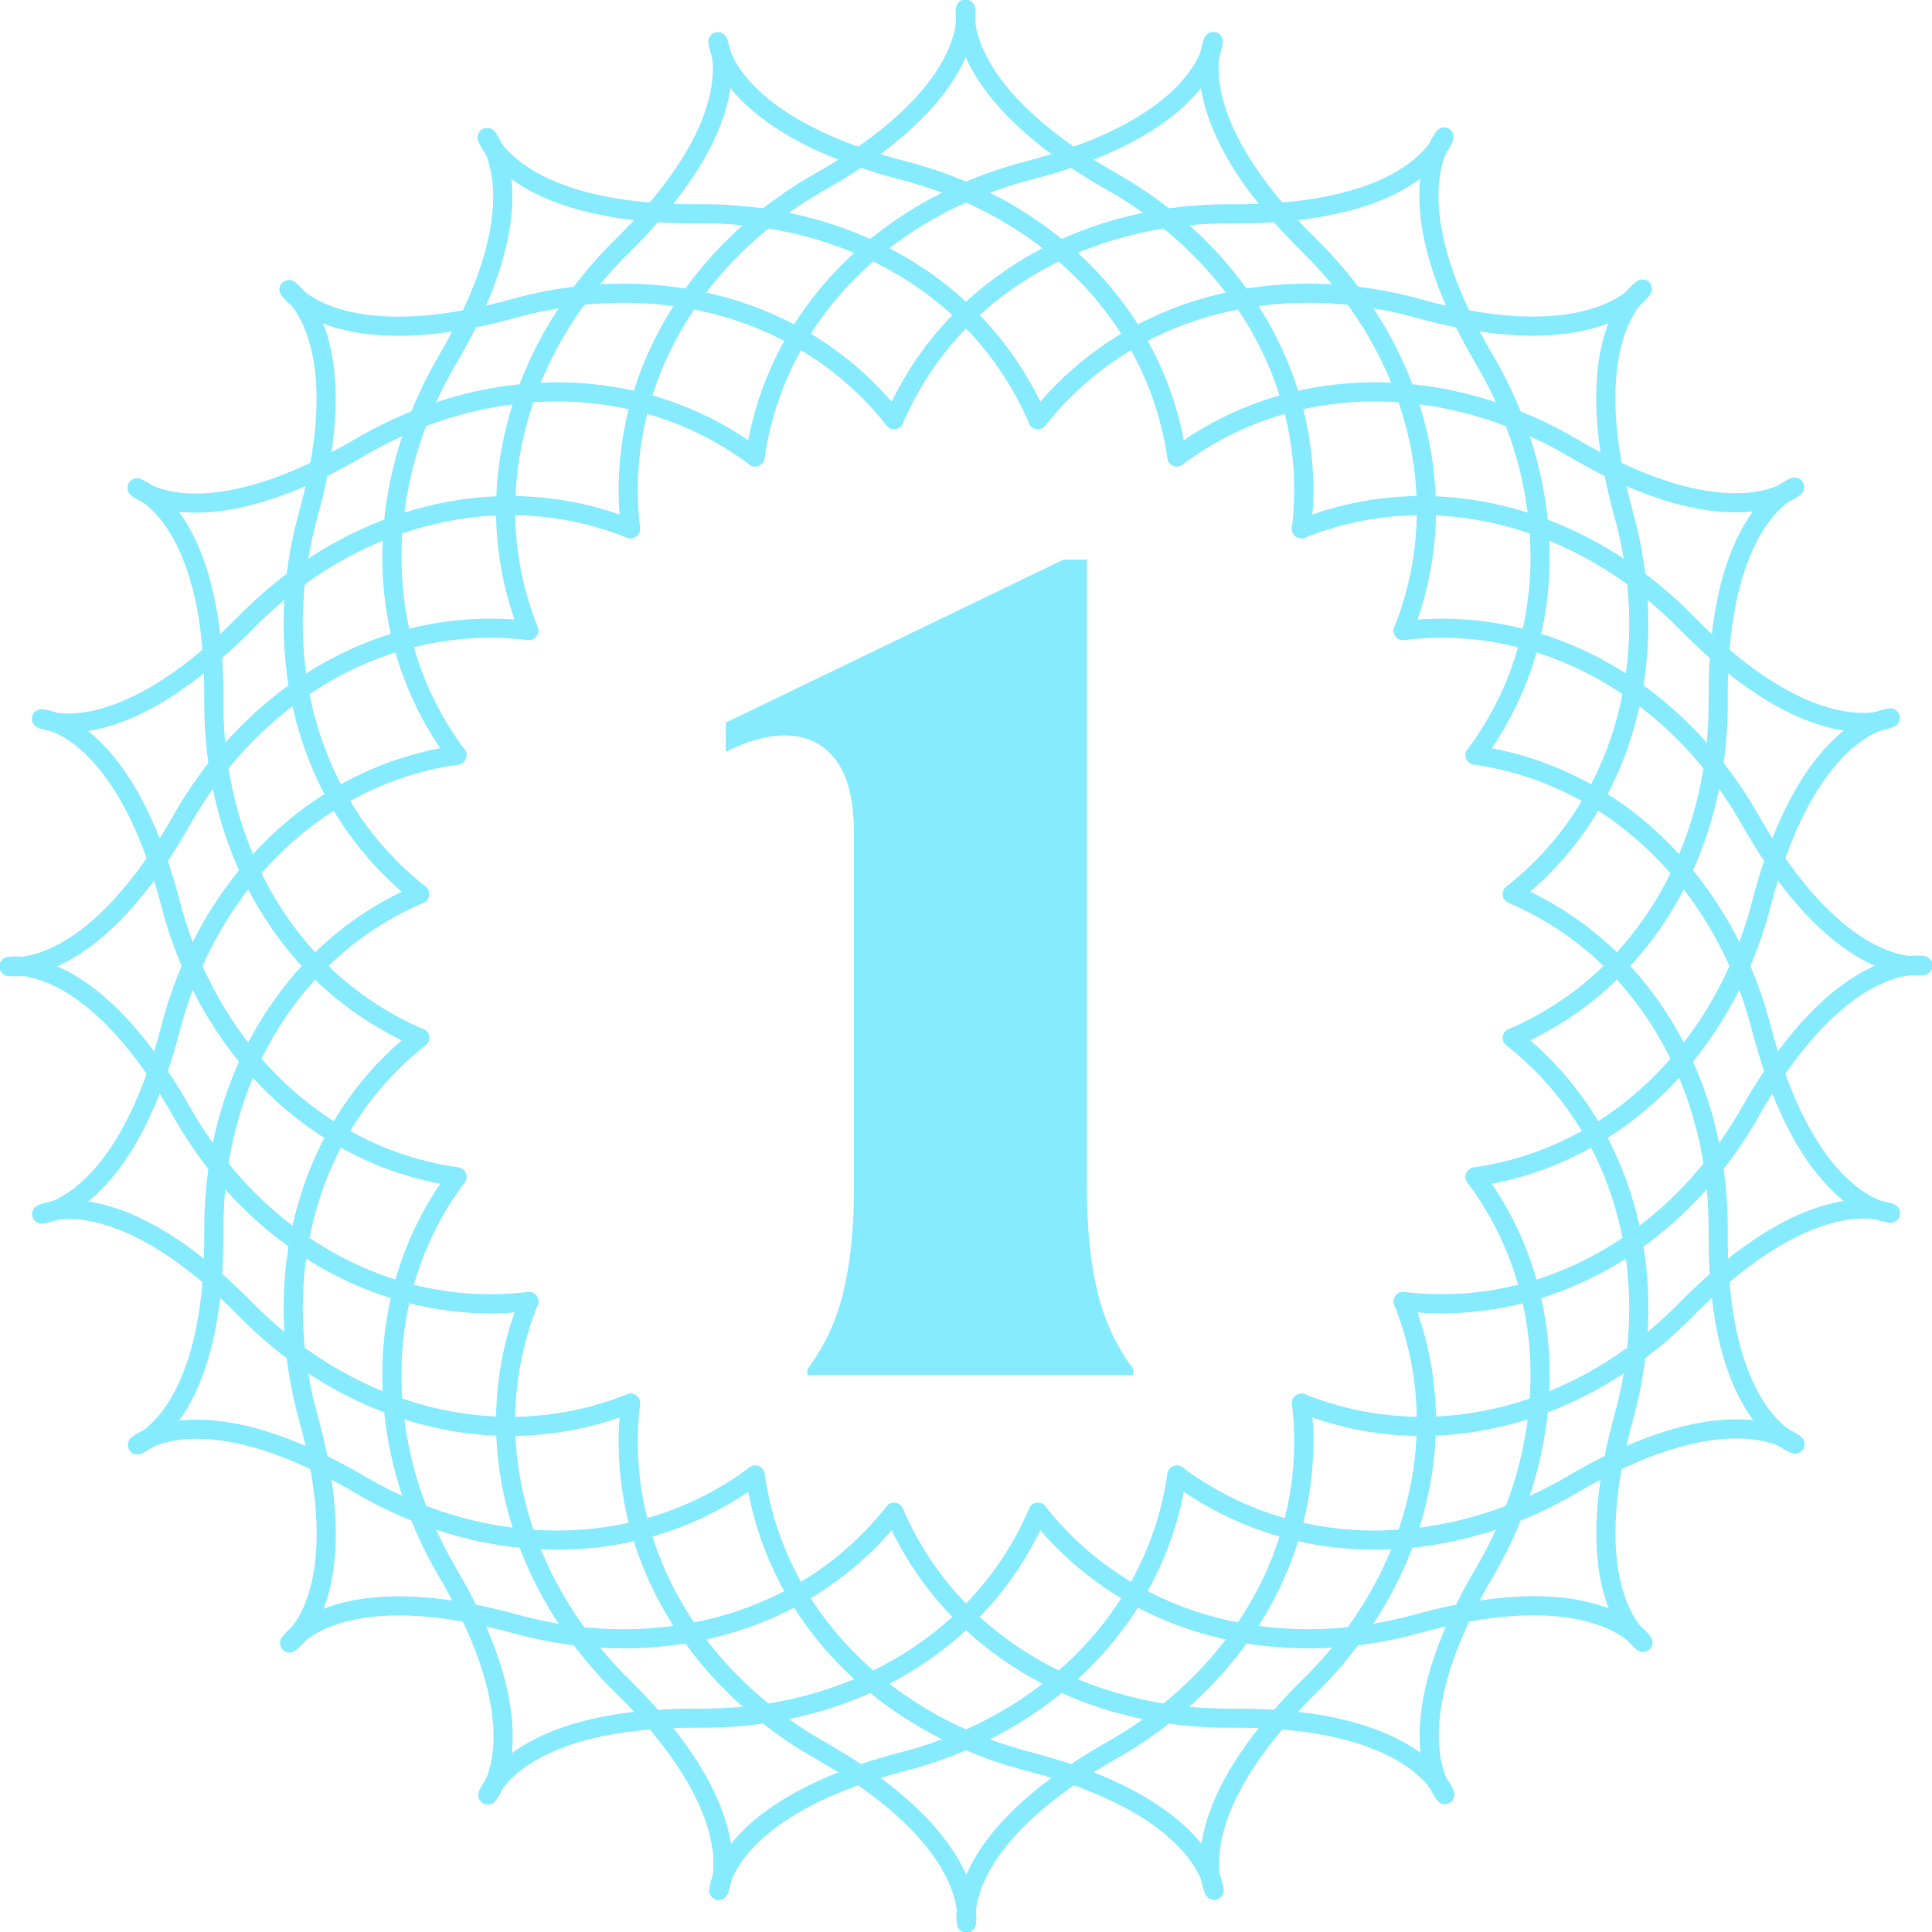
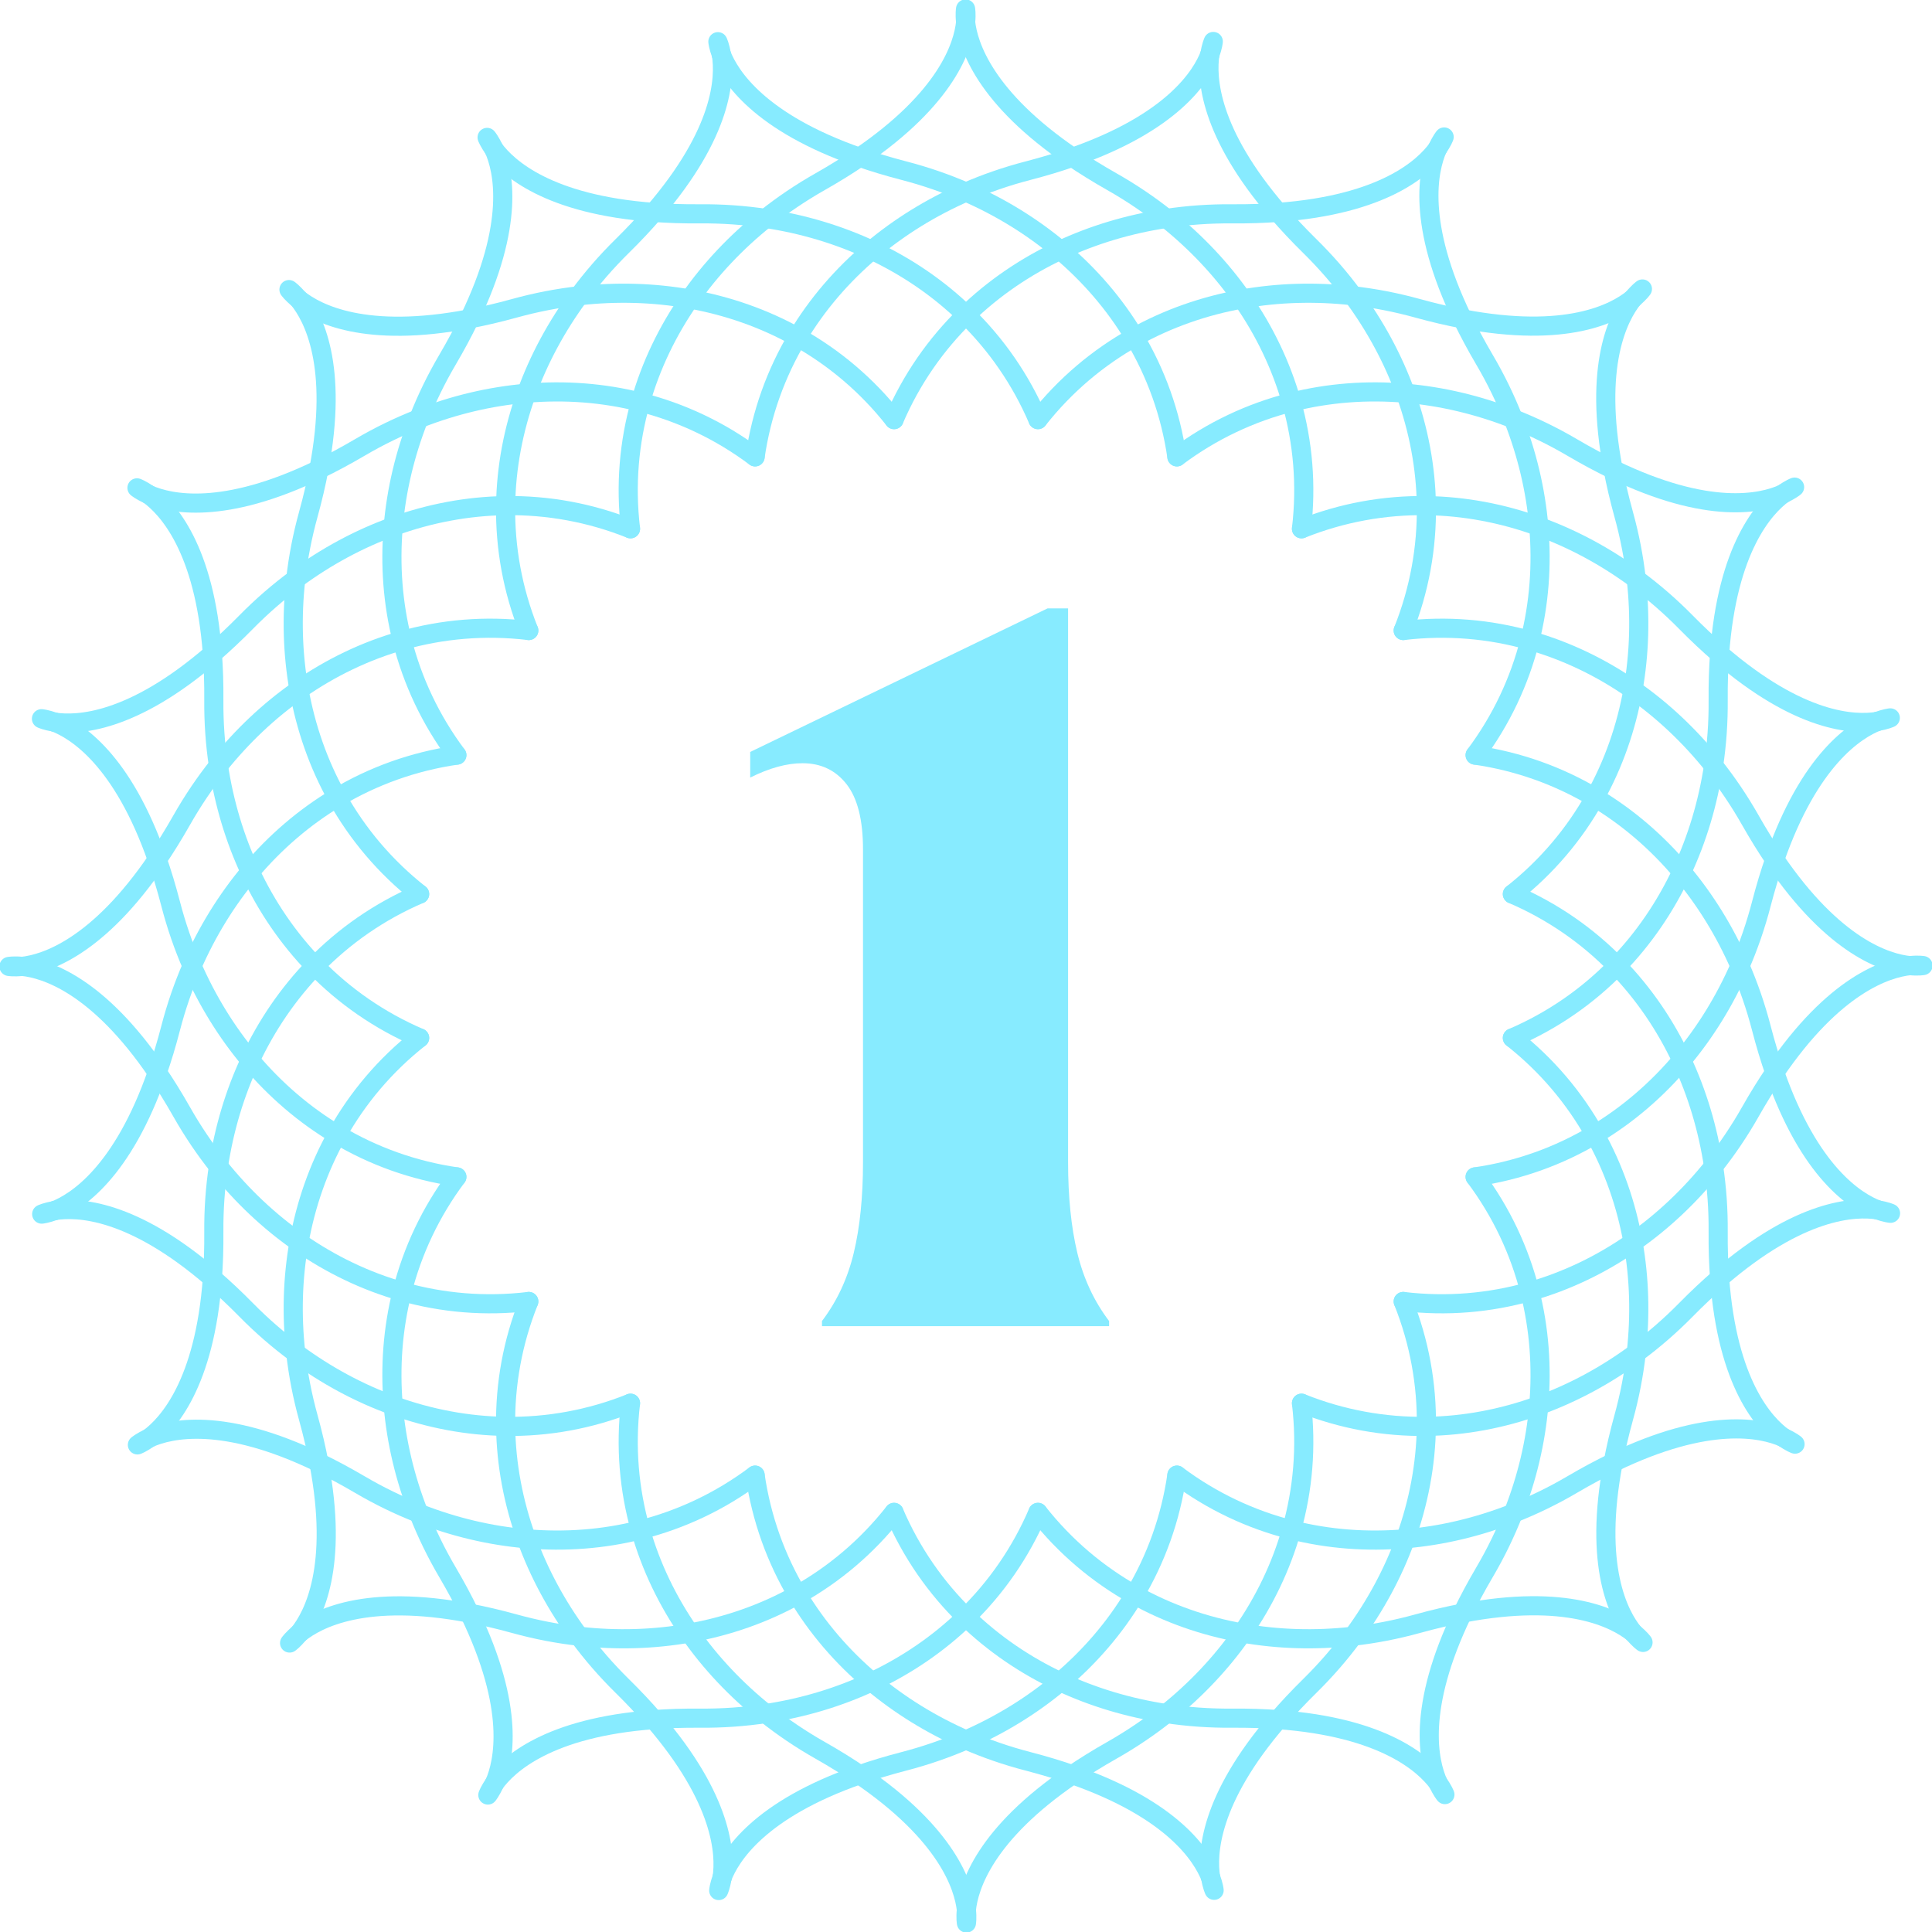
<svg xmlns="http://www.w3.org/2000/svg" version="1.1" id="Layer_1" x="0px" y="0px" viewBox="0 0 1615 1615" style="enable-background:new 0 0 1615 1615;" xml:space="preserve">
  <style type="text/css">
	.st0{fill:none;stroke:#87EBFF;stroke-width:16;stroke-linecap:round;stroke-linejoin:round;stroke-miterlimit:10;}
	.st1{fill:#87EBFF;}
</style>
  <g>
    <path class="st0" d="M640.056,182.59c-24.716,19.703-46.109,42.399-63.512,67.342" />
    <path class="st0" d="M718.49,131.478c-9.862,6.704-20.791,13.519-32.939,20.406c-16.167,9.165-31.372,19.447-45.494,30.706" />
    <path class="st0" d="M807.19,18.541c2.168,19.604,15.99,63.154,89.299,112.935" />
    <path class="st0" d="M807.19,18.541c0.719-7.076-0.053-11.041-0.053-11.041S806.408,11.465,807.19,18.541" />
    <path class="st0" d="M535.379,336.174c-9.53,33.698-12.654,69.376-8.32,105.848" />
    <path class="st0" d="M1038.456,249.932c18.496,26.508,32.486,55.553,41.165,86.242" />
    <path class="st0" d="M974.944,182.59c-14.123-11.258-29.328-21.541-45.495-30.706c-12.15-6.888-23.086-13.704-32.96-20.409" />
    <path class="st0" d="M1038.456,249.932c-17.403-24.943-38.795-47.639-63.511-67.342" />
    <path class="st0" d="M535.379,336.174c8.679-30.689,22.669-59.734,41.165-86.242" />
    <path class="st0" d="M1087.94,442.023c4.334-36.472,1.21-72.151-8.32-105.848" />
    <path class="st0" d="M807.19,18.541c-1.99,19.604-15.468,63.155-88.701,112.937" />
    <path class="st0" d="M1079.621,1278.825c-8.679,30.689-22.669,59.734-41.165,86.242" />
    <path class="st0" d="M640.056,1432.41c14.122,11.258,29.327,21.541,45.494,30.706c12.15,6.887,23.086,13.704,32.96,20.409" />
    <path class="st0" d="M807.81,1596.459c-0.718,7.076,0.053,11.041,0.053,11.041S808.592,1603.535,807.81,1596.459" />
    <path class="st0" d="M807.81,1596.459c-2.168-19.604-15.99-63.154-89.299-112.935" />
    <path class="st0" d="M576.544,1365.068c17.403,24.943,38.796,47.639,63.512,67.342" />
    <path class="st0" d="M1087.94,1172.977c4.334,36.472,1.21,72.151-8.32,105.848" />
    <path class="st0" d="M807.81,1596.459c1.991-19.604,15.468-63.155,88.701-112.937" />
    <path class="st0" d="M974.944,1432.41c24.716-19.703,46.108-42.399,63.511-67.342" />
    <path class="st0" d="M896.51,1483.522c9.862-6.704,20.791-13.519,32.939-20.406c16.167-9.165,31.372-19.448,45.495-30.706" />
    <path class="st0" d="M535.379,1278.825c8.679,30.689,22.67,59.734,41.165,86.242" />
    <path class="st0" d="M535.379,1278.825c-9.53-33.698-12.654-69.376-8.32-105.848" />
    <path class="st0" d="M1432.41,640.056c-19.703-24.716-42.399-46.109-67.342-63.512" />
    <path class="st0" d="M1172.977,527.06c36.473-4.334,72.151-1.21,105.849,8.32" />
    <path class="st0" d="M1432.41,974.944c-19.703,24.716-42.399,46.109-67.342,63.512" />
    <path class="st0" d="M1172.977,1087.94c36.473,4.334,72.151,1.21,105.849-8.32" />
    <path class="st0" d="M1596.459,807.19c7.076,0.719,11.041-0.053,11.041-0.053S1603.535,806.408,1596.459,807.19" />
    <path class="st0" d="M1432.41,974.944c11.258-14.122,21.541-29.327,30.706-45.495c6.888-12.15,13.704-23.086,20.409-32.96" />
    <path class="st0" d="M1432.41,640.056c11.258,14.122,21.541,29.328,30.706,45.495c6.887,12.148,13.702,23.077,20.406,32.939" />
    <path class="st0" d="M1365.068,1038.456c-26.509,18.495-55.554,32.486-86.242,41.165" />
    <path class="st0" d="M1365.068,576.544c-26.509-18.495-55.554-32.486-86.242-41.165" />
    <path class="st0" d="M1596.459,807.19c-19.604,2.168-63.154,15.99-112.935,89.299" />
    <path class="st0" d="M1596.459,807.19c-19.604-1.99-63.155-15.468-112.938-88.701" />
    <path class="st0" d="M336.175,535.379c-30.689,8.679-59.734,22.669-86.242,41.165" />
    <path class="st0" d="M336.175,1079.62c-30.689-8.679-59.734-22.669-86.242-41.165" />
    <path class="st0" d="M336.175,1079.62c33.698,9.53,69.376,12.654,105.848,8.32" />
    <path class="st0" d="M131.476,718.51c-49.781,73.309-93.331,87.131-112.935,89.299" />
    <path class="st0" d="M18.541,807.81c-7.076-0.719-11.041,0.053-11.041,0.053S11.465,808.592,18.541,807.81" />
    <path class="st0" d="M336.175,535.379c33.698-9.53,69.376-12.654,105.848-8.32" />
    <path class="st0" d="M182.59,974.944c-11.258-14.122-21.541-29.328-30.706-45.495c-6.887-12.148-13.702-23.077-20.406-32.939" />
    <path class="st0" d="M182.59,640.056c-11.258,14.122-21.541,29.328-30.706,45.495c-6.887,12.15-13.704,23.086-20.409,32.96" />
    <path class="st0" d="M182.59,974.944c19.703,24.716,42.399,46.108,67.343,63.512" />
    <path class="st0" d="M131.478,896.51c-49.782-73.233-93.333-86.71-112.937-88.7" />
    <path class="st0" d="M182.59,640.056c19.703-24.716,42.399-46.108,67.343-63.512" />
    <path class="st0" d="M442.023,527.06c-13.626-34.108-19.843-69.38-19.359-104.396" />
    <path class="st0" d="M807.5,160.545c-16.555-7.219-33.903-13.216-51.892-17.885c-13.519-3.508-25.846-7.262-37.119-11.183" />
    <path class="st0" d="M546.555,177.551c57.853-67.04,59.599-112.596,56.448-132.047" />
    <path class="st0" d="M948.36,281.804c17.929,30.086,30.181,63.743,35.433,100.098" />
    <path class="st0" d="M440.105,328.707c-11.004,30.392-17,62.068-17.441,93.957" />
    <path class="st0" d="M807.5,160.545c28.972,12.634,55.509,29.019,78.774,48.607" />
    <path class="st0" d="M484.021,247.224c10.728-14.531,22.754-28.4,36-41.437c9.952-9.796,18.744-19.208,26.535-28.236" />
    <path class="st0" d="M603.003,45.504c7.168,18.374,31.791,56.863,115.486,85.974" />
    <path class="st0" d="M886.274,209.153c24.728,20.819,45.759,45.254,62.086,72.652" />
    <path class="st0" d="M603.003,45.504c-1.138-7.021-2.909-10.651-2.909-10.651S600.416,38.872,603.003,45.504" />
    <path class="st0" d="M440.105,328.707c10.354-28.596,25.143-56.055,43.916-81.483" />
    <path class="st0" d="M1011.997,1569.496c-7.168-18.374-31.791-56.863-115.486-85.974" />
    <path class="st0" d="M807.5,1454.454c16.555,7.219,33.903,13.216,51.892,17.885c13.519,3.508,25.846,7.262,37.119,11.183" />
    <path class="st0" d="M728.726,1405.847c23.265,19.588,49.802,35.973,78.774,48.607" />
    <path class="st0" d="M1068.445,1437.449c-57.853,67.04-59.599,112.596-56.448,132.047" />
    <path class="st0" d="M1192.336,1192.336c-0.441,31.889-6.437,63.565-17.441,93.957" />
    <path class="st0" d="M728.726,1405.847c-24.727-20.819-45.759-45.254-62.086-72.652" />
    <path class="st0" d="M1174.895,1286.293c-10.354,28.596-25.143,56.055-43.916,81.483" />
    <path class="st0" d="M1192.336,1192.336c0.484-35.016-5.733-70.288-19.359-104.396" />
    <path class="st0" d="M1130.979,1367.776c-10.728,14.531-22.754,28.4-36,41.437c-9.952,9.796-18.744,19.208-26.535,28.236" />
    <path class="st0" d="M631.207,1233.098c5.252,36.355,17.505,70.012,35.433,100.098" />
    <path class="st0" d="M1011.997,1569.496c1.138,7.021,2.909,10.651,2.909,10.651S1014.584,1576.128,1011.997,1569.496" />
    <path class="st0" d="M1192.336,422.664c31.889,0.441,63.565,6.437,93.957,17.441" />
    <path class="st0" d="M1437.449,546.555c-9.028-7.791-18.44-16.583-28.236-26.535c-13.038-13.245-26.907-25.272-41.438-35.999" />
    <path class="st0" d="M1087.94,442.023c34.108-13.626,69.379-19.843,104.396-19.359" />
    <path class="st0" d="M1367.776,484.02c-25.428-18.773-52.886-33.562-81.482-43.916" />
    <path class="st0" d="M1437.449,546.555c67.04,57.853,112.596,59.599,132.047,56.448" />
    <path class="st0" d="M1569.496,603.003c-18.375,7.168-56.863,31.791-85.974,115.486" />
    <path class="st0" d="M1569.496,603.003c7.021-1.137,10.651-2.909,10.651-2.909S1576.128,600.416,1569.496,603.003" />
    <path class="st0" d="M1454.455,807.5c7.22-16.555,13.216-33.903,17.885-51.892c3.508-13.519,7.262-25.846,11.183-37.119" />
    <path class="st0" d="M1405.847,886.274c19.588-23.265,35.973-49.802,48.607-78.774" />
    <path class="st0" d="M1333.196,948.36c27.397-16.327,51.833-37.359,72.651-62.086" />
    <path class="st0" d="M1333.196,948.36c-30.086,17.929-63.743,30.181-100.098,35.433" />
    <path class="st0" d="M247.224,1130.979c25.428,18.773,52.886,33.562,81.483,43.916" />
    <path class="st0" d="M209.153,728.726c20.819-24.727,45.254-45.759,72.652-62.086" />
    <path class="st0" d="M131.478,896.51c-29.111,83.696-67.6,108.318-85.974,115.486" />
    <path class="st0" d="M247.224,1130.979c-14.531-10.728-28.4-22.754-41.438-35.999c-9.796-9.952-19.208-18.744-28.236-26.535" />
    <path class="st0" d="M177.551,1068.445c-67.04-57.853-112.596-59.599-132.047-56.448" />
    <path class="st0" d="M160.545,807.5c12.635-28.972,29.02-55.509,48.607-78.774" />
    <path class="st0" d="M422.664,1192.336c35.016,0.484,70.287-5.733,104.396-19.359" />
    <path class="st0" d="M160.545,807.5c-7.219,16.555-13.216,33.903-17.885,51.892c-3.508,13.518-7.262,25.846-11.183,37.119" />
    <path class="st0" d="M422.664,1192.336c-31.889-0.441-63.565-6.437-93.957-17.441" />
    <path class="st0" d="M381.903,631.206c-36.355,5.253-70.012,17.505-100.098,35.433" />
    <path class="st0" d="M45.504,1011.997c-7.021,1.137-10.651,2.909-10.651,2.909S38.872,1014.584,45.504,1011.997" />
    <path class="st0" d="M546.555,177.551c11.904,0.87,24.783,1.305,38.749,1.195c18.583-0.147,36.893,1.156,54.752,3.845" />
    <path class="st0" d="M728.726,209.153c-27.542-12.899-57.416-21.857-88.67-26.563" />
    <path class="st0" d="M328.707,440.105c2.6-30.301,9.778-60.649,21.329-90.069" />
    <path class="st0" d="M867.634,350.776c-14.483-33.757-35.029-63.097-60.134-87.517" />
    <path class="st0" d="M728.726,209.153c29.273,13.709,55.912,31.869,78.774,54.107" />
    <path class="st0" d="M412.752,124.396c-2.916-6.487-5.566-9.535-5.566-9.535S408.536,118.659,412.752,124.396" />
    <path class="st0" d="M350.036,350.036c6.601-16.812,14.625-33.32,24.044-49.341c7.078-12.038,13.134-23.404,18.323-34.142" />
    <path class="st0" d="M392.404,266.553c38.531-79.729,28.427-124.185,20.348-142.157" />
    <path class="st0" d="M412.752,124.396c11.679,15.893,45.425,46.698,133.803,53.155" />
    <path class="st0" d="M328.707,440.105c-2.764,32.206-0.36,64.356,7.468,95.275" />
    <path class="st0" d="M381.903,631.206c-21.991-29.42-37.133-61.878-45.728-95.827" />
    <path class="st0" d="M1286.293,1174.895c2.764-32.206,0.36-64.356-7.468-95.275" />
    <path class="st0" d="M886.274,1405.847c-29.273-13.709-55.912-31.868-78.774-54.107" />
    <path class="st0" d="M886.274,1405.847c27.542,12.899,57.416,21.857,88.67,26.563" />
    <path class="st0" d="M1278.826,1079.62c-8.596-33.949-23.737-66.407-45.728-95.827" />
    <path class="st0" d="M747.366,1264.224c14.483,33.757,35.029,63.097,60.134,87.517" />
    <path class="st0" d="M1202.248,1490.604c-11.68-15.893-45.425-46.698-133.803-53.155" />
    <path class="st0" d="M1222.596,1348.447c-38.531,79.729-28.426,124.184-20.348,142.157" />
    <path class="st0" d="M1202.248,1490.604c2.916,6.487,5.566,9.535,5.566,9.535S1206.464,1496.341,1202.248,1490.604" />
    <path class="st0" d="M1264.964,1264.964c-6.601,16.812-14.625,33.32-24.044,49.341c-7.078,12.038-13.134,23.405-18.323,34.142" />
    <path class="st0" d="M1264.964,1264.964c11.552-29.419,18.729-59.768,21.33-90.069" />
    <path class="st0" d="M1068.445,1437.449c-11.904-0.87-24.782-1.305-38.749-1.195c-18.583,0.147-36.893-1.156-54.752-3.845" />
    <path class="st0" d="M1437.449,546.555c6.457-88.378,37.262-122.124,53.155-133.803" />
    <path class="st0" d="M1490.604,412.752c6.487-2.916,9.535-5.566,9.535-5.566S1496.341,408.536,1490.604,412.752" />
    <path class="st0" d="M1490.604,412.752c-17.973,8.078-62.428,18.182-142.157-20.348" />
    <path class="st0" d="M983.793,381.902c29.42-21.991,61.878-37.132,95.827-45.728" />
    <path class="st0" d="M1348.447,392.404c-10.737-5.189-22.104-11.246-34.142-18.323c-16.021-9.419-32.53-17.443-49.341-24.044" />
    <path class="st0" d="M1264.224,867.634c33.757-14.483,63.097-35.029,87.517-60.134" />
    <path class="st0" d="M1264.964,350.036c-29.419-11.552-59.768-18.729-90.069-21.329" />
    <path class="st0" d="M1432.41,640.056c-4.706,31.255-13.664,61.128-26.563,88.67" />
    <path class="st0" d="M1079.621,336.174c30.918-7.828,63.068-10.232,95.274-7.468" />
    <path class="st0" d="M1432.41,640.056c2.689-17.859,3.991-36.169,3.845-54.752c-0.11-13.966,0.325-26.845,1.194-38.748" />
    <path class="st0" d="M1405.847,728.726c-13.709,29.273-31.868,55.912-54.106,78.774" />
    <path class="st0" d="M182.59,974.944c4.706-31.255,13.664-61.128,26.563-88.67" />
    <path class="st0" d="M209.153,886.274c13.709-29.273,31.868-55.912,54.106-78.774" />
    <path class="st0" d="M124.396,1202.248c-6.487,2.916-9.535,5.566-9.535,5.566S118.659,1206.464,124.396,1202.248" />
    <path class="st0" d="M631.207,1233.098c-29.42,21.991-61.878,37.132-95.827,45.728" />
    <path class="st0" d="M263.259,807.5c24.42-25.105,53.76-45.651,87.517-60.134" />
    <path class="st0" d="M177.551,1068.445c-6.457,88.378-37.262,122.124-53.155,133.803" />
    <path class="st0" d="M266.553,1222.596c-79.729-38.531-124.185-28.426-142.157-20.348" />
    <path class="st0" d="M440.105,1286.293c32.206,2.764,64.356,0.36,95.274-7.468" />
    <path class="st0" d="M350.036,1264.964c29.419,11.552,59.768,18.729,90.069,21.329" />
    <path class="st0" d="M182.59,974.944c-2.688,17.859-3.991,36.169-3.844,54.752c0.11,13.966-0.325,26.845-1.195,38.748" />
    <path class="st0" d="M266.553,1222.596c10.737,5.189,22.104,11.246,34.142,18.323c16.021,9.419,32.53,17.443,49.341,24.044" />
    <path class="st0" d="M484.021,247.224c31.408-3.544,62.582-2.623,92.524,2.708" />
    <path class="st0" d="M747.366,350.776c-22.726-28.856-50.159-51.882-80.726-68.972" />
    <path class="st0" d="M484.021,247.224c-17.946,2.025-35.968,5.503-53.879,10.454c-13.461,3.721-26.014,6.634-37.737,8.875" />
    <path class="st0" d="M266.541,392.42c16.582-86.985-4.683-127.31-17.138-142.58" />
    <path class="st0" d="M281.805,666.64c-15.564-27.839-26.207-58.271-31.872-90.096" />
    <path class="st0" d="M247.224,484.021c2.025-17.946,5.503-35.968,10.454-53.879c3.721-13.46,6.629-26.006,8.862-37.721" />
    <path class="st0" d="M576.544,249.932c31.824,5.666,62.257,16.308,90.096,31.872" />
    <path class="st0" d="M249.403,249.841c15.395,12.329,55.963,33.349,143.001,16.713" />
    <path class="st0" d="M247.224,484.021c-3.544,31.408-2.623,62.581,2.708,92.524" />
    <path class="st0" d="M281.805,666.64c17.089,30.568,40.116,58.001,68.971,80.726" />
    <path class="st0" d="M249.403,249.841c-4.496-5.512-7.845-7.77-7.845-7.77S243.846,245.391,249.403,249.841" />
    <path class="st0" d="M1333.196,948.36c-17.09-30.568-40.116-58.001-68.972-80.726" />
    <path class="st0" d="M1130.979,1367.776c17.946-2.025,35.968-5.503,53.879-10.454c13.461-3.721,26.014-6.634,37.737-8.875" />
    <path class="st0" d="M948.36,1333.195c27.838,15.564,58.271,26.206,90.095,31.872" />
    <path class="st0" d="M1365.597,1365.159c-15.395-12.329-55.963-33.349-143.001-16.713" />
    <path class="st0" d="M867.634,1264.224c22.726,28.856,50.159,51.882,80.727,68.972" />
    <path class="st0" d="M1367.776,1130.979c-2.025,17.946-5.503,35.968-10.454,53.879c-3.721,13.46-6.629,26.006-8.862,37.721" />
    <path class="st0" d="M1130.979,1367.776c-31.408,3.545-62.582,2.623-92.524-2.708" />
    <path class="st0" d="M1367.776,1130.979c3.544-31.408,2.623-62.581-2.708-92.524" />
    <path class="st0" d="M1348.459,1222.58c-16.582,86.985,4.683,127.31,17.138,142.58" />
    <path class="st0" d="M1365.068,1038.456c-5.666-31.824-16.309-62.257-31.872-90.095" />
    <path class="st0" d="M1365.597,1365.159c4.496,5.512,7.845,7.77,7.845,7.77S1371.154,1369.609,1365.597,1365.159" />
    <path class="st0" d="M1222.58,266.541c-11.714-2.233-24.261-5.142-37.721-8.862c-17.912-4.951-35.933-8.429-53.879-10.454" />
    <path class="st0" d="M1365.159,249.403c-12.329,15.395-33.349,55.963-16.712,143.001" />
    <path class="st0" d="M1367.776,484.02c3.544,31.408,2.623,62.581-2.708,92.524" />
    <path class="st0" d="M1130.979,247.224c-31.408-3.544-62.582-2.623-92.524,2.708" />
    <path class="st0" d="M1365.159,249.403c5.512-4.496,7.77-7.845,7.77-7.845S1369.609,243.846,1365.159,249.403" />
    <path class="st0" d="M867.634,350.776c22.726-28.856,50.159-51.882,80.727-68.972" />
    <path class="st0" d="M1333.196,666.64c15.563-27.839,26.206-58.271,31.872-90.096" />
    <path class="st0" d="M1264.224,747.366c28.855-22.726,51.882-50.159,68.972-80.726" />
    <path class="st0" d="M1367.776,484.02c-2.025-17.946-5.503-35.968-10.454-53.879c-3.721-13.461-6.634-26.014-8.875-37.737" />
    <path class="st0" d="M1365.159,249.403c-15.27,12.455-55.595,33.72-142.58,17.138" />
    <path class="st0" d="M948.36,281.804c27.838-15.564,58.271-26.206,90.095-31.872" />
    <path class="st0" d="M350.776,867.634c-28.856,22.726-51.882,50.159-68.972,80.726" />
    <path class="st0" d="M249.932,1038.456c5.666-31.824,16.308-62.257,31.872-90.095" />
    <path class="st0" d="M484.021,1367.776c-17.946-2.025-35.968-5.503-53.879-10.454c-13.46-3.721-26.006-6.629-37.721-8.862" />
    <path class="st0" d="M484.021,1367.776c31.408,3.545,62.582,2.623,92.524-2.708" />
    <path class="st0" d="M392.42,1348.459c-86.985-16.582-127.31,4.683-142.58,17.138" />
    <path class="st0" d="M747.366,1264.224c-22.726,28.856-50.159,51.882-80.726,68.972" />
    <path class="st0" d="M266.553,1222.596c-2.241-11.723-5.154-24.276-8.875-37.737c-4.951-17.911-8.429-35.933-10.454-53.879" />
    <path class="st0" d="M576.544,1365.068c31.824-5.666,62.257-16.309,90.096-31.872" />
    <path class="st0" d="M249.932,1038.456c-5.331,29.942-6.253,61.116-2.708,92.524" />
    <path class="st0" d="M266.553,1222.596c16.637,87.038-4.384,127.606-16.712,143.001" />
    <path class="st0" d="M249.841,1365.597c-5.512,4.496-7.77,7.845-7.77,7.845S245.391,1371.154,249.841,1365.597" />
    <path class="st0" d="M182.59,640.056c-2.688-17.859-3.991-36.169-3.844-54.752c0.11-13.964-0.328-26.836-1.203-38.729" />
    <path class="st0" d="M124.086,413.289c18.061,7.924,62.688,17.729,142.454-20.868" />
    <path class="st0" d="M177.543,546.575c-6.496-88.313-37.474-121.76-53.456-133.286" />
    <path class="st0" d="M350.036,350.036c-16.812,6.601-33.32,14.625-49.341,24.044c-12.04,7.078-23.411,13.141-34.154,18.34" />
    <path class="st0" d="M535.379,336.174c33.949,8.596,66.407,23.737,95.827,45.728" />
    <path class="st0" d="M440.105,328.707c-30.301,2.6-60.649,9.778-90.069,21.329" />
    <path class="st0" d="M263.259,807.5c24.42,25.105,53.76,45.651,87.517,60.134" />
    <path class="st0" d="M263.259,807.5c-22.238-22.862-40.397-49.501-54.106-78.774" />
    <path class="st0" d="M440.105,328.707c32.206-2.764,64.356-0.36,95.274,7.468" />
    <path class="st0" d="M124.086,413.289c-5.769-4.16-9.588-5.474-9.588-5.474S117.567,410.428,124.086,413.289" />
    <path class="st0" d="M182.59,640.056c4.706,31.255,13.664,61.128,26.563,88.67" />
    <path class="st0" d="M1490.914,1201.711c5.769,4.16,9.588,5.474,9.588,5.474S1497.433,1204.572,1490.914,1201.711" />
    <path class="st0" d="M1432.41,974.944c2.689,17.859,3.991,36.169,3.845,54.752c-0.11,13.964,0.328,26.836,1.203,38.729" />
    <path class="st0" d="M1432.41,974.944c-4.706-31.255-13.664-61.128-26.563-88.67" />
    <path class="st0" d="M1079.621,1278.825c-33.949-8.596-66.407-23.737-95.827-45.728" />
    <path class="st0" d="M1490.914,1201.711c-18.061-7.924-62.688-17.729-142.454,20.868" />
    <path class="st0" d="M1174.895,1286.293c30.301-2.6,60.649-9.778,90.069-21.329" />
    <path class="st0" d="M1174.895,1286.293c-32.206,2.764-64.356,0.36-95.274-7.468" />
    <path class="st0" d="M1351.741,807.5c-24.42-25.105-53.76-45.651-87.517-60.134" />
    <path class="st0" d="M1351.741,807.5c22.238,22.862,40.397,49.501,54.106,78.774" />
    <path class="st0" d="M1437.458,1068.425c6.496,88.313,37.474,121.76,53.456,133.286" />
    <path class="st0" d="M1264.964,1264.964c16.812-6.601,33.32-14.625,49.341-24.044c12.04-7.078,23.411-13.141,34.154-18.34" />
    <path class="st0" d="M1201.711,124.086c4.16-5.769,5.475-9.588,5.475-9.588S1204.572,117.567,1201.711,124.086" />
    <path class="st0" d="M1264.964,350.036c-6.601-16.812-14.625-33.32-24.044-49.341c-7.079-12.04-13.141-23.411-18.34-34.154" />
    <path class="st0" d="M747.366,350.776c14.483-33.757,35.029-63.097,60.134-87.517" />
    <path class="st0" d="M1201.711,124.086c-7.924,18.061-17.729,62.688,20.868,142.454" />
    <path class="st0" d="M1068.425,177.543c88.313-6.496,121.761-37.474,133.286-53.456" />
    <path class="st0" d="M807.5,263.259c22.862-22.238,49.501-40.397,78.774-54.107" />
    <path class="st0" d="M1233.098,631.206c21.991-29.42,37.132-61.878,45.728-95.827" />
    <path class="st0" d="M1264.964,350.036c11.552,29.419,18.729,59.768,21.33,90.069" />
    <path class="st0" d="M1068.425,177.543c-11.893,0.875-24.765,1.313-38.729,1.203c-18.583-0.147-36.893,1.156-54.752,3.845" />
    <path class="st0" d="M886.274,209.153c27.542-12.899,57.416-21.857,88.67-26.563" />
    <path class="st0" d="M1286.293,440.105c2.764,32.206,0.36,64.356-7.468,95.275" />
    <path class="st0" d="M546.574,1437.457c-88.313,6.496-121.76,37.474-133.286,53.456" />
    <path class="st0" d="M546.574,1437.457c11.893-0.875,24.765-1.313,38.729-1.203c18.583,0.147,36.893-1.156,54.752-3.845" />
    <path class="st0" d="M336.175,1079.62c-7.828,30.918-10.232,63.068-7.468,95.275" />
    <path class="st0" d="M807.5,1351.741c-22.862,22.238-49.501,40.397-78.774,54.107" />
    <path class="st0" d="M350.036,1264.964c6.601,16.812,14.625,33.32,24.044,49.341c7.079,12.04,13.141,23.411,18.34,34.154" />
    <path class="st0" d="M350.036,1264.964c-11.552-29.419-18.729-59.768-21.329-90.069" />
    <path class="st0" d="M413.289,1490.914c-4.16,5.769-5.474,9.588-5.474,9.588S410.428,1497.433,413.289,1490.914" />
    <path class="st0" d="M867.634,1264.224c-14.483,33.757-35.029,63.097-60.134,87.517" />
    <path class="st0" d="M381.902,983.794c-21.99,29.42-37.132,61.878-45.728,95.827" />
    <path class="st0" d="M728.726,1405.847c-27.542,12.899-57.415,21.857-88.67,26.563" />
    <path class="st0" d="M392.42,1348.459c38.597,79.766,28.792,124.393,20.868,142.454" />
    <path class="st0" d="M209.153,886.274c20.819,24.727,45.254,45.759,72.652,62.086" />
    <path class="st0" d="M381.902,983.794c-36.355-5.253-70.012-17.505-100.098-35.433" />
    <path class="st0" d="M160.545,807.5c-7.219-16.555-13.216-33.903-17.885-51.892c-3.508-13.517-7.262-25.837-11.185-37.098" />
    <path class="st0" d="M247.224,484.021c-14.531,10.728-28.4,22.754-41.438,35.999c-9.797,9.953-19.212,18.752-28.244,26.555" />
    <path class="st0" d="M160.545,807.5c12.635,28.972,29.02,55.509,48.607,78.774" />
    <path class="st0" d="M45.344,603.601c-6.649-2.525-10.678-2.806-10.678-2.806S38.306,602.526,45.344,603.601" />
    <path class="st0" d="M527.06,442.023c-34.108-13.626-69.379-19.843-104.396-19.359" />
    <path class="st0" d="M45.344,603.601c19.497,2.979,65.14,0.9,132.199-57.027" />
    <path class="st0" d="M131.476,718.51c-29.132-83.622-67.711-107.912-86.132-114.909" />
    <path class="st0" d="M328.707,440.105c-28.596,10.354-56.055,25.143-81.483,43.916" />
    <path class="st0" d="M328.707,440.105c30.392-11.004,62.068-17,93.957-17.441" />
    <path class="st0" d="M1405.847,728.726c-20.818-24.727-45.254-45.759-72.651-62.086" />
    <path class="st0" d="M1087.94,1172.977c34.108,13.626,69.379,19.843,104.396,19.359" />
    <path class="st0" d="M1286.293,1174.895c28.596-10.354,56.055-25.143,81.482-43.916" />
    <path class="st0" d="M1233.098,631.206c36.355,5.253,70.012,17.505,100.098,35.433" />
    <path class="st0" d="M1405.847,728.726c19.588,23.265,35.973,49.802,48.607,78.774" />
    <path class="st0" d="M1286.293,1174.895c-30.392,11.004-62.068,17-93.957,17.441" />
    <path class="st0" d="M1569.656,1011.399c6.649,2.525,10.678,2.806,10.678,2.806S1576.694,1012.474,1569.656,1011.399" />
    <path class="st0" d="M1454.455,807.5c7.22,16.555,13.216,33.903,17.885,51.892c3.507,13.517,7.262,25.837,11.185,37.098" />
    <path class="st0" d="M1569.656,1011.399c-19.497-2.979-65.14-0.9-132.199,57.027" />
    <path class="st0" d="M1367.776,1130.979c14.531-10.728,28.4-22.754,41.438-35.999c9.797-9.953,19.212-18.752,28.244-26.555" />
    <path class="st0" d="M1569.656,1011.399c-18.42-6.997-57-31.286-86.132-114.909" />
    <path class="st0" d="M1130.979,247.224c18.773,25.428,33.562,52.886,43.916,81.483" />
    <path class="st0" d="M728.726,209.153c-24.727,20.819-45.759,45.254-62.086,72.652" />
    <path class="st0" d="M1172.977,527.06c13.626-34.108,19.843-69.38,19.359-104.396" />
    <path class="st0" d="M1011.398,45.344c-6.997,18.421-31.286,57-114.909,86.132" />
    <path class="st0" d="M807.5,160.545c-28.972,12.634-55.509,29.019-78.774,48.607" />
    <path class="st0" d="M807.5,160.545c16.555-7.219,33.903-13.216,51.892-17.885c13.517-3.508,25.837-7.262,37.098-11.185" />
    <path class="st0" d="M1068.425,177.543c7.803,9.032,16.602,18.446,26.555,28.244c13.245,13.038,25.272,26.907,36,41.437" />
    <path class="st0" d="M1192.336,422.664c-0.441-31.889-6.437-63.565-17.441-93.957" />
    <path class="st0" d="M1011.398,45.344c2.526-6.649,2.806-10.678,2.806-10.678S1012.474,38.306,1011.398,45.344" />
    <path class="st0" d="M666.64,281.805c-17.929,30.086-30.181,63.743-35.433,100.098" />
    <path class="st0" d="M1011.398,45.344c-2.979,19.497-0.9,65.14,57.027,132.199" />
    <path class="st0" d="M484.021,1367.776c-18.773-25.428-33.562-52.886-43.916-81.483" />
    <path class="st0" d="M440.105,1286.293c-11.004-30.392-17-62.068-17.441-93.957" />
    <path class="st0" d="M718.51,1483.524c11.261-3.923,23.582-7.678,37.098-11.185c17.988-4.668,35.337-10.665,51.892-17.885" />
    <path class="st0" d="M442.023,1087.94c-13.626,34.108-19.843,69.38-19.359,104.396" />
    <path class="st0" d="M948.36,1333.195c17.929-30.085,30.181-63.743,35.433-100.098" />
    <path class="st0" d="M484.021,1367.776c10.728,14.531,22.754,28.4,36,41.437c9.953,9.797,18.752,19.212,26.554,28.244" />
    <path class="st0" d="M948.36,1333.195c-16.327,27.398-37.359,51.833-62.086,72.652" />
    <path class="st0" d="M603.602,1569.656c2.979-19.497,0.9-65.14-57.027-132.199" />
    <path class="st0" d="M603.602,1569.656c6.997-18.421,31.286-57,114.909-86.132" />
    <path class="st0" d="M603.602,1569.656c-2.525,6.649-2.806,10.678-2.806,10.678S602.526,1576.694,603.602,1569.656" />
    <path class="st0" d="M886.274,1405.847c-23.265,19.588-49.802,35.973-78.774,48.607" />
  </g>
  <g>
-     <path class="st1" d="M674.866,1144.533c14.273-18.822,24.346-40.413,30.188-64.759c5.844-24.346,8.765-53.073,8.765-86.184V696.575   c0-27.905-5.204-48.523-15.581-61.837c-10.393-13.299-24.346-19.964-41.874-19.964c-14.942,0-31.497,4.55-49.665,13.634v-24.346   l282.408-136.335h19.477V993.59c0,33.11,2.921,61.838,8.764,86.184c5.844,24.346,15.901,45.937,30.188,64.759v4.869h-272.67   L674.866,1144.533L674.866,1144.533z" />
+     <path class="st1" d="M687.117,1104.279c12.563-16.567,21.429-35.571,26.571-57c5.144-21.429,7.715-46.714,7.715-75.858V709.993   c0-24.562-4.58-42.709-13.714-54.428c-9.148-11.706-21.429-17.572-36.857-17.572c-13.152,0-27.723,4.005-43.714,12v-21.429   l248.571-120h17.143v462.857c0,29.143,2.571,54.429,7.714,75.858c5.144,21.429,13.996,40.433,26.571,57v4.286h-240   L687.117,1104.279L687.117,1104.279z" />
  </g>
</svg>
